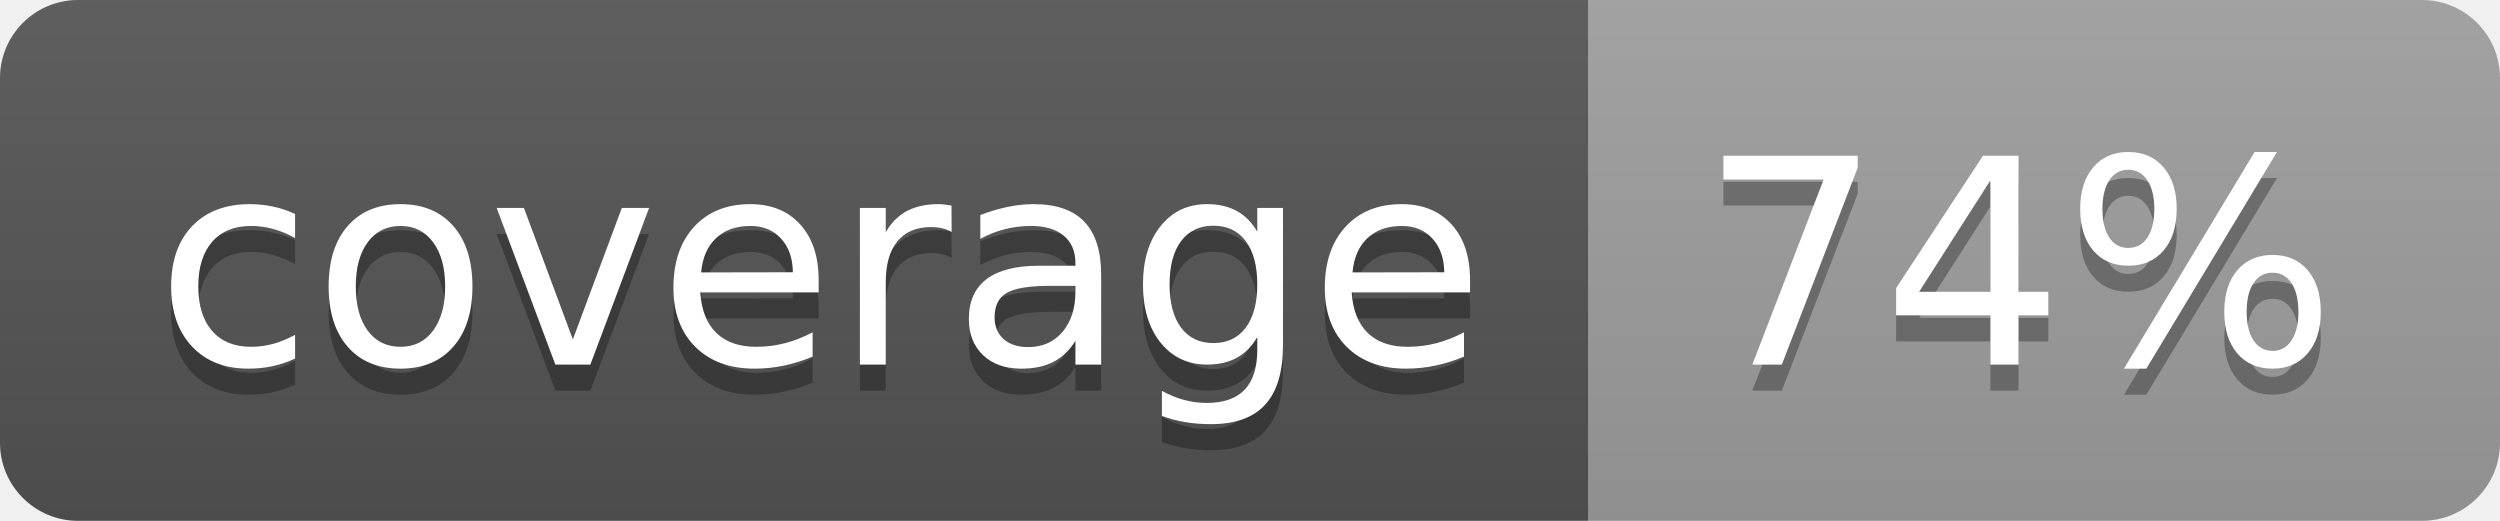
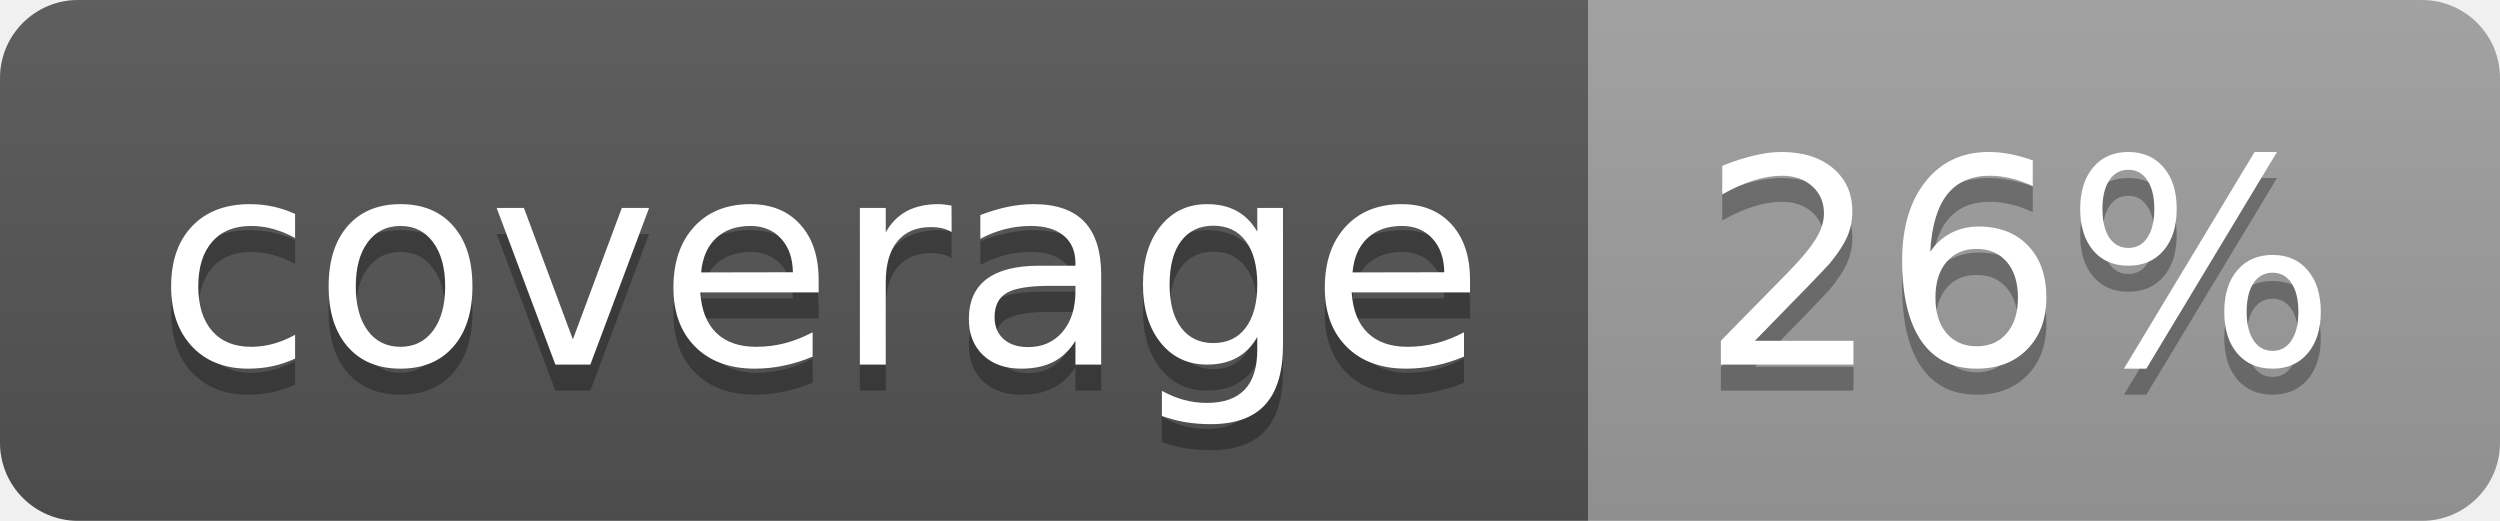
<svg xmlns="http://www.w3.org/2000/svg" width="96" height="20">
  <linearGradient id="b" x2="0" y2="100%">
    <stop offset="0" stop-color="#bbb" stop-opacity=".1" />
    <stop offset="1" stop-opacity=".1" />
  </linearGradient>
  <clipPath id="a">
    <rect width="96" height="20" rx="3" fill="#fff" />
  </clipPath>
  <g clip-path="url(#a)">
    <path fill="#555" d="M0 0h61v20H0z" />
    <path fill="#9F9F9F" d="M61 0h35v20H61z" />
    <path fill="url(#b)" d="M0 0h96v20H0z" />
  </g>
  <g fill="#fff" text-anchor="middle" font-family="DejaVu Sans,Verdana,Geneva,sans-serif" font-size="110">
    <text x="315" y="150" fill="#010101" fill-opacity=".3" transform="scale(.1)" textLength="510">coverage</text>
    <text x="315" y="140" transform="scale(.1)" textLength="510">coverage</text>
-     <text x="775" y="150" fill="#010101" fill-opacity=".3" transform="scale(.1)" textLength="250">74%</text>
-     <text x="775" y="140" transform="scale(.1)" textLength="250">74%</text>
+     <text x="775" y="150" fill="#010101" fill-opacity=".3" transform="scale(.1)" textLength="250">26%</text>
+     <text x="775" y="140" transform="scale(.1)" textLength="250">26%</text>
  </g>
</svg>
